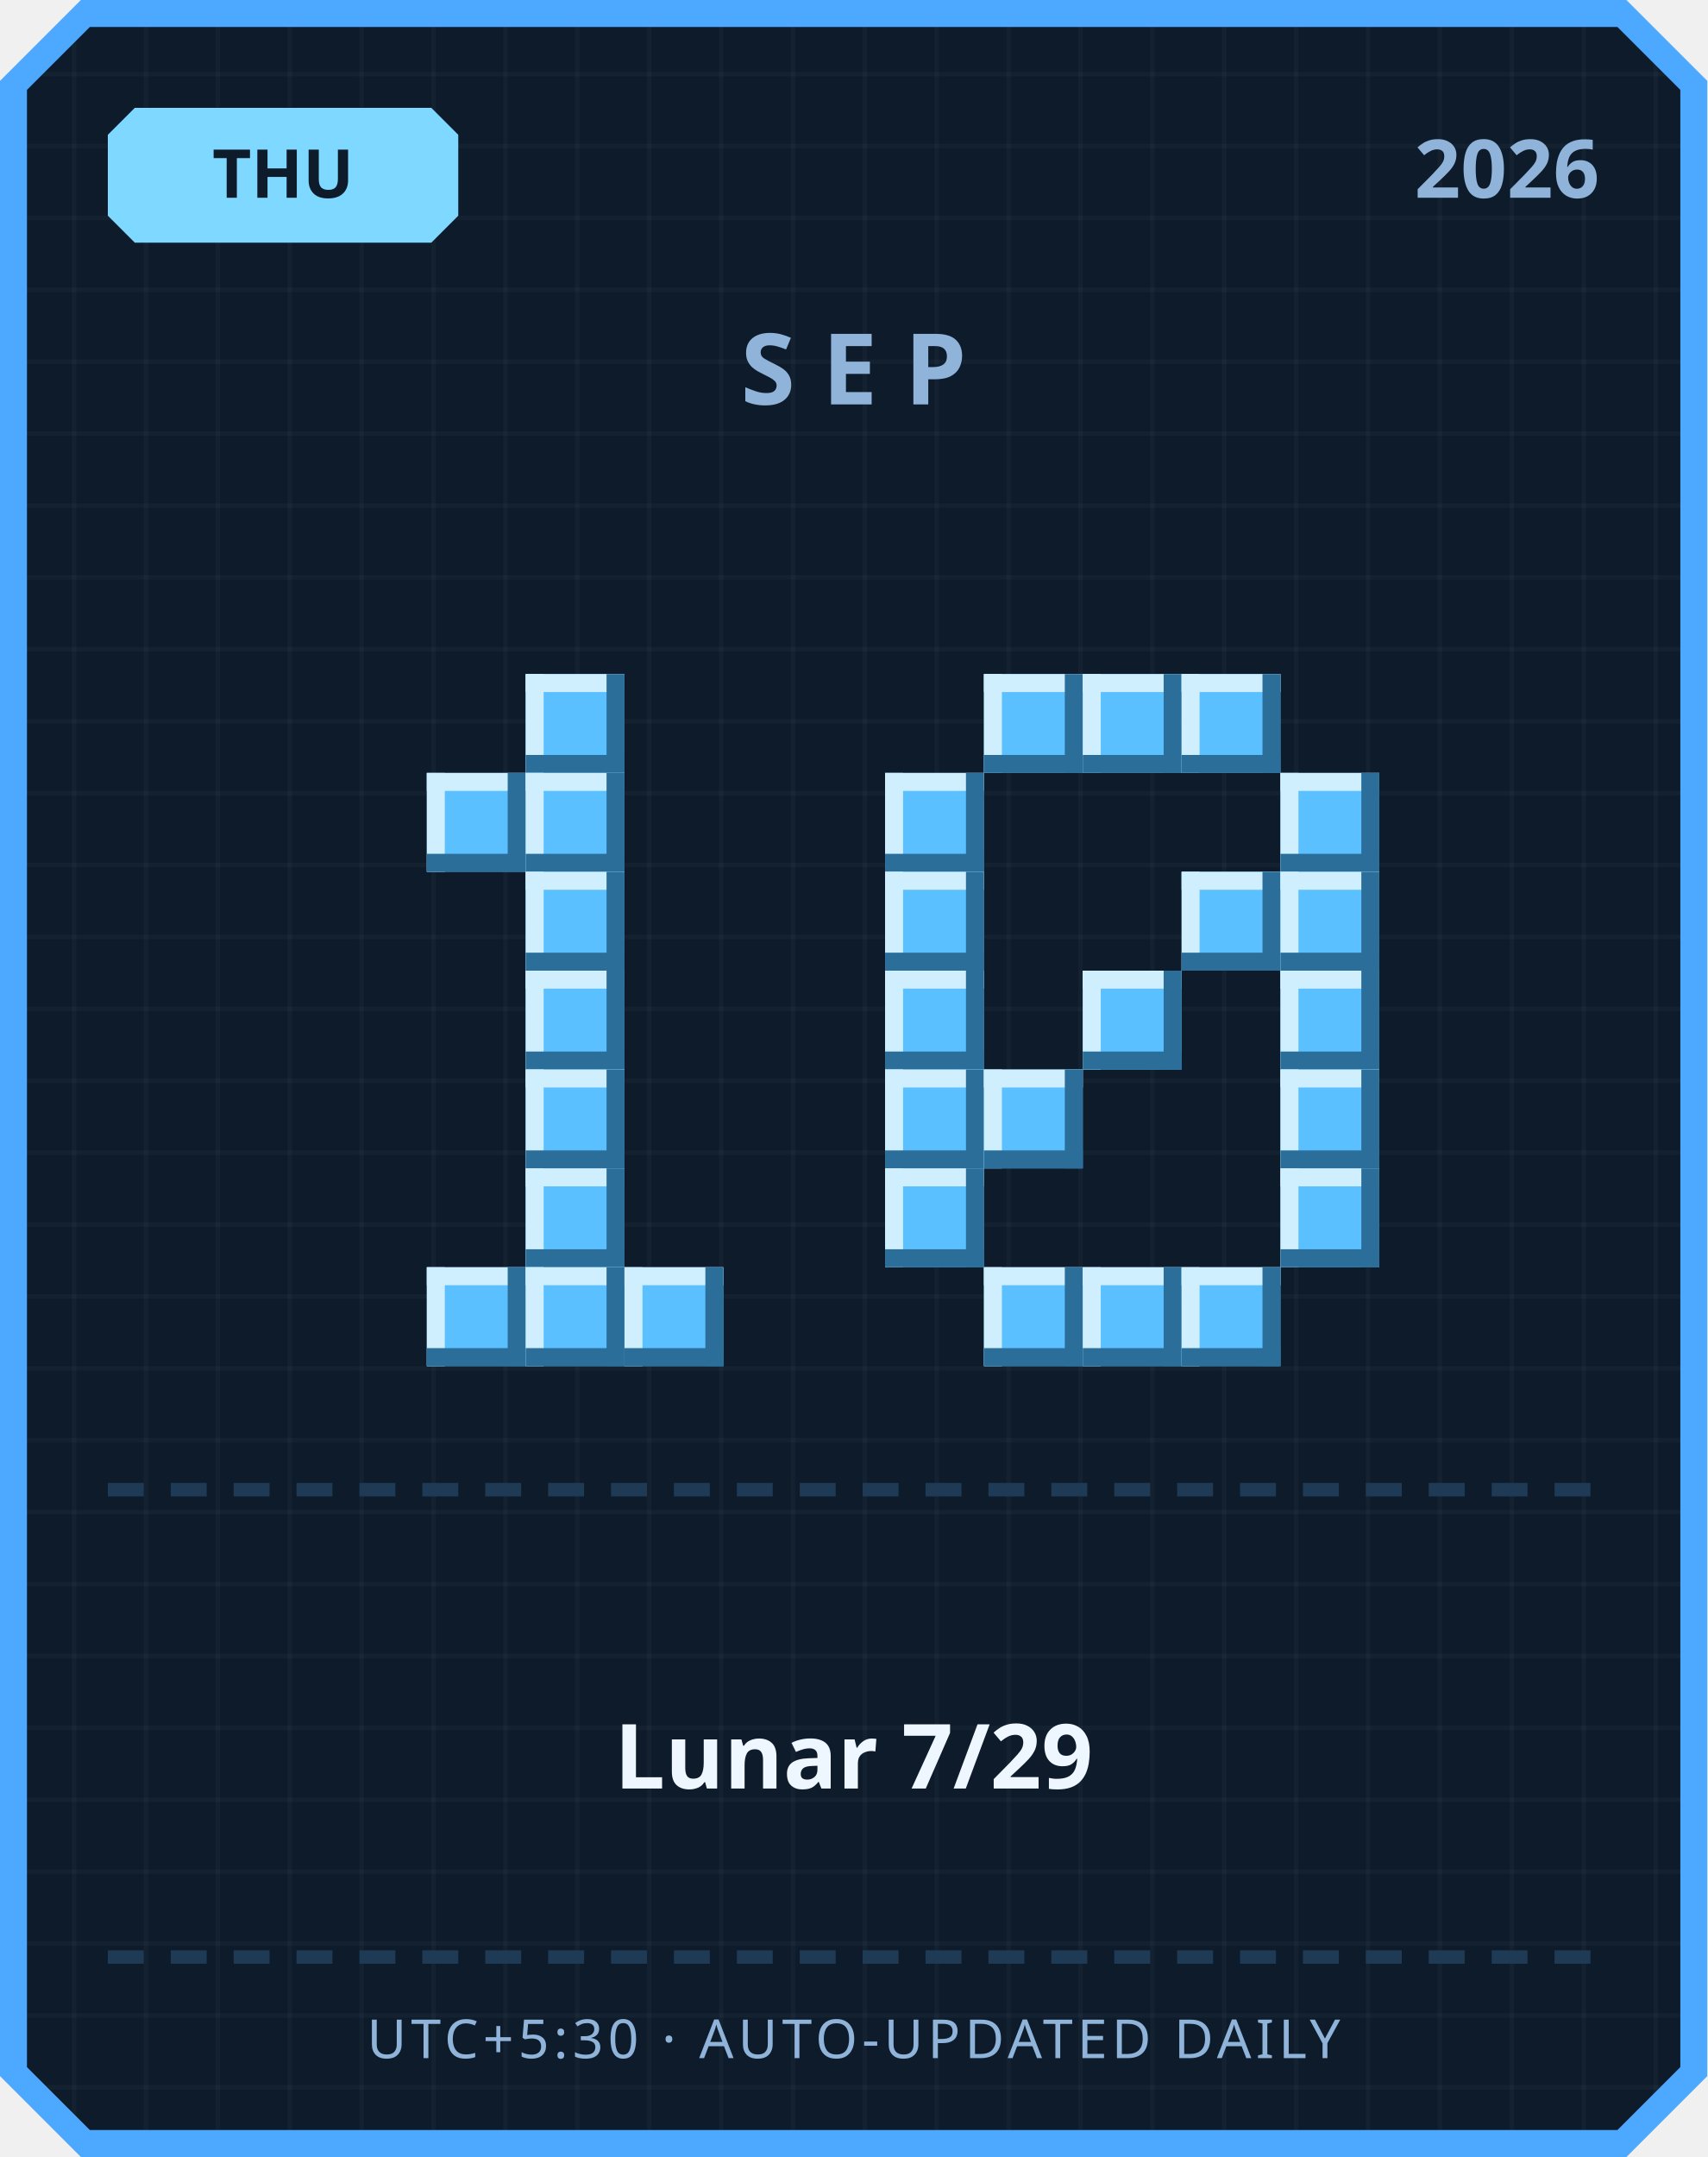
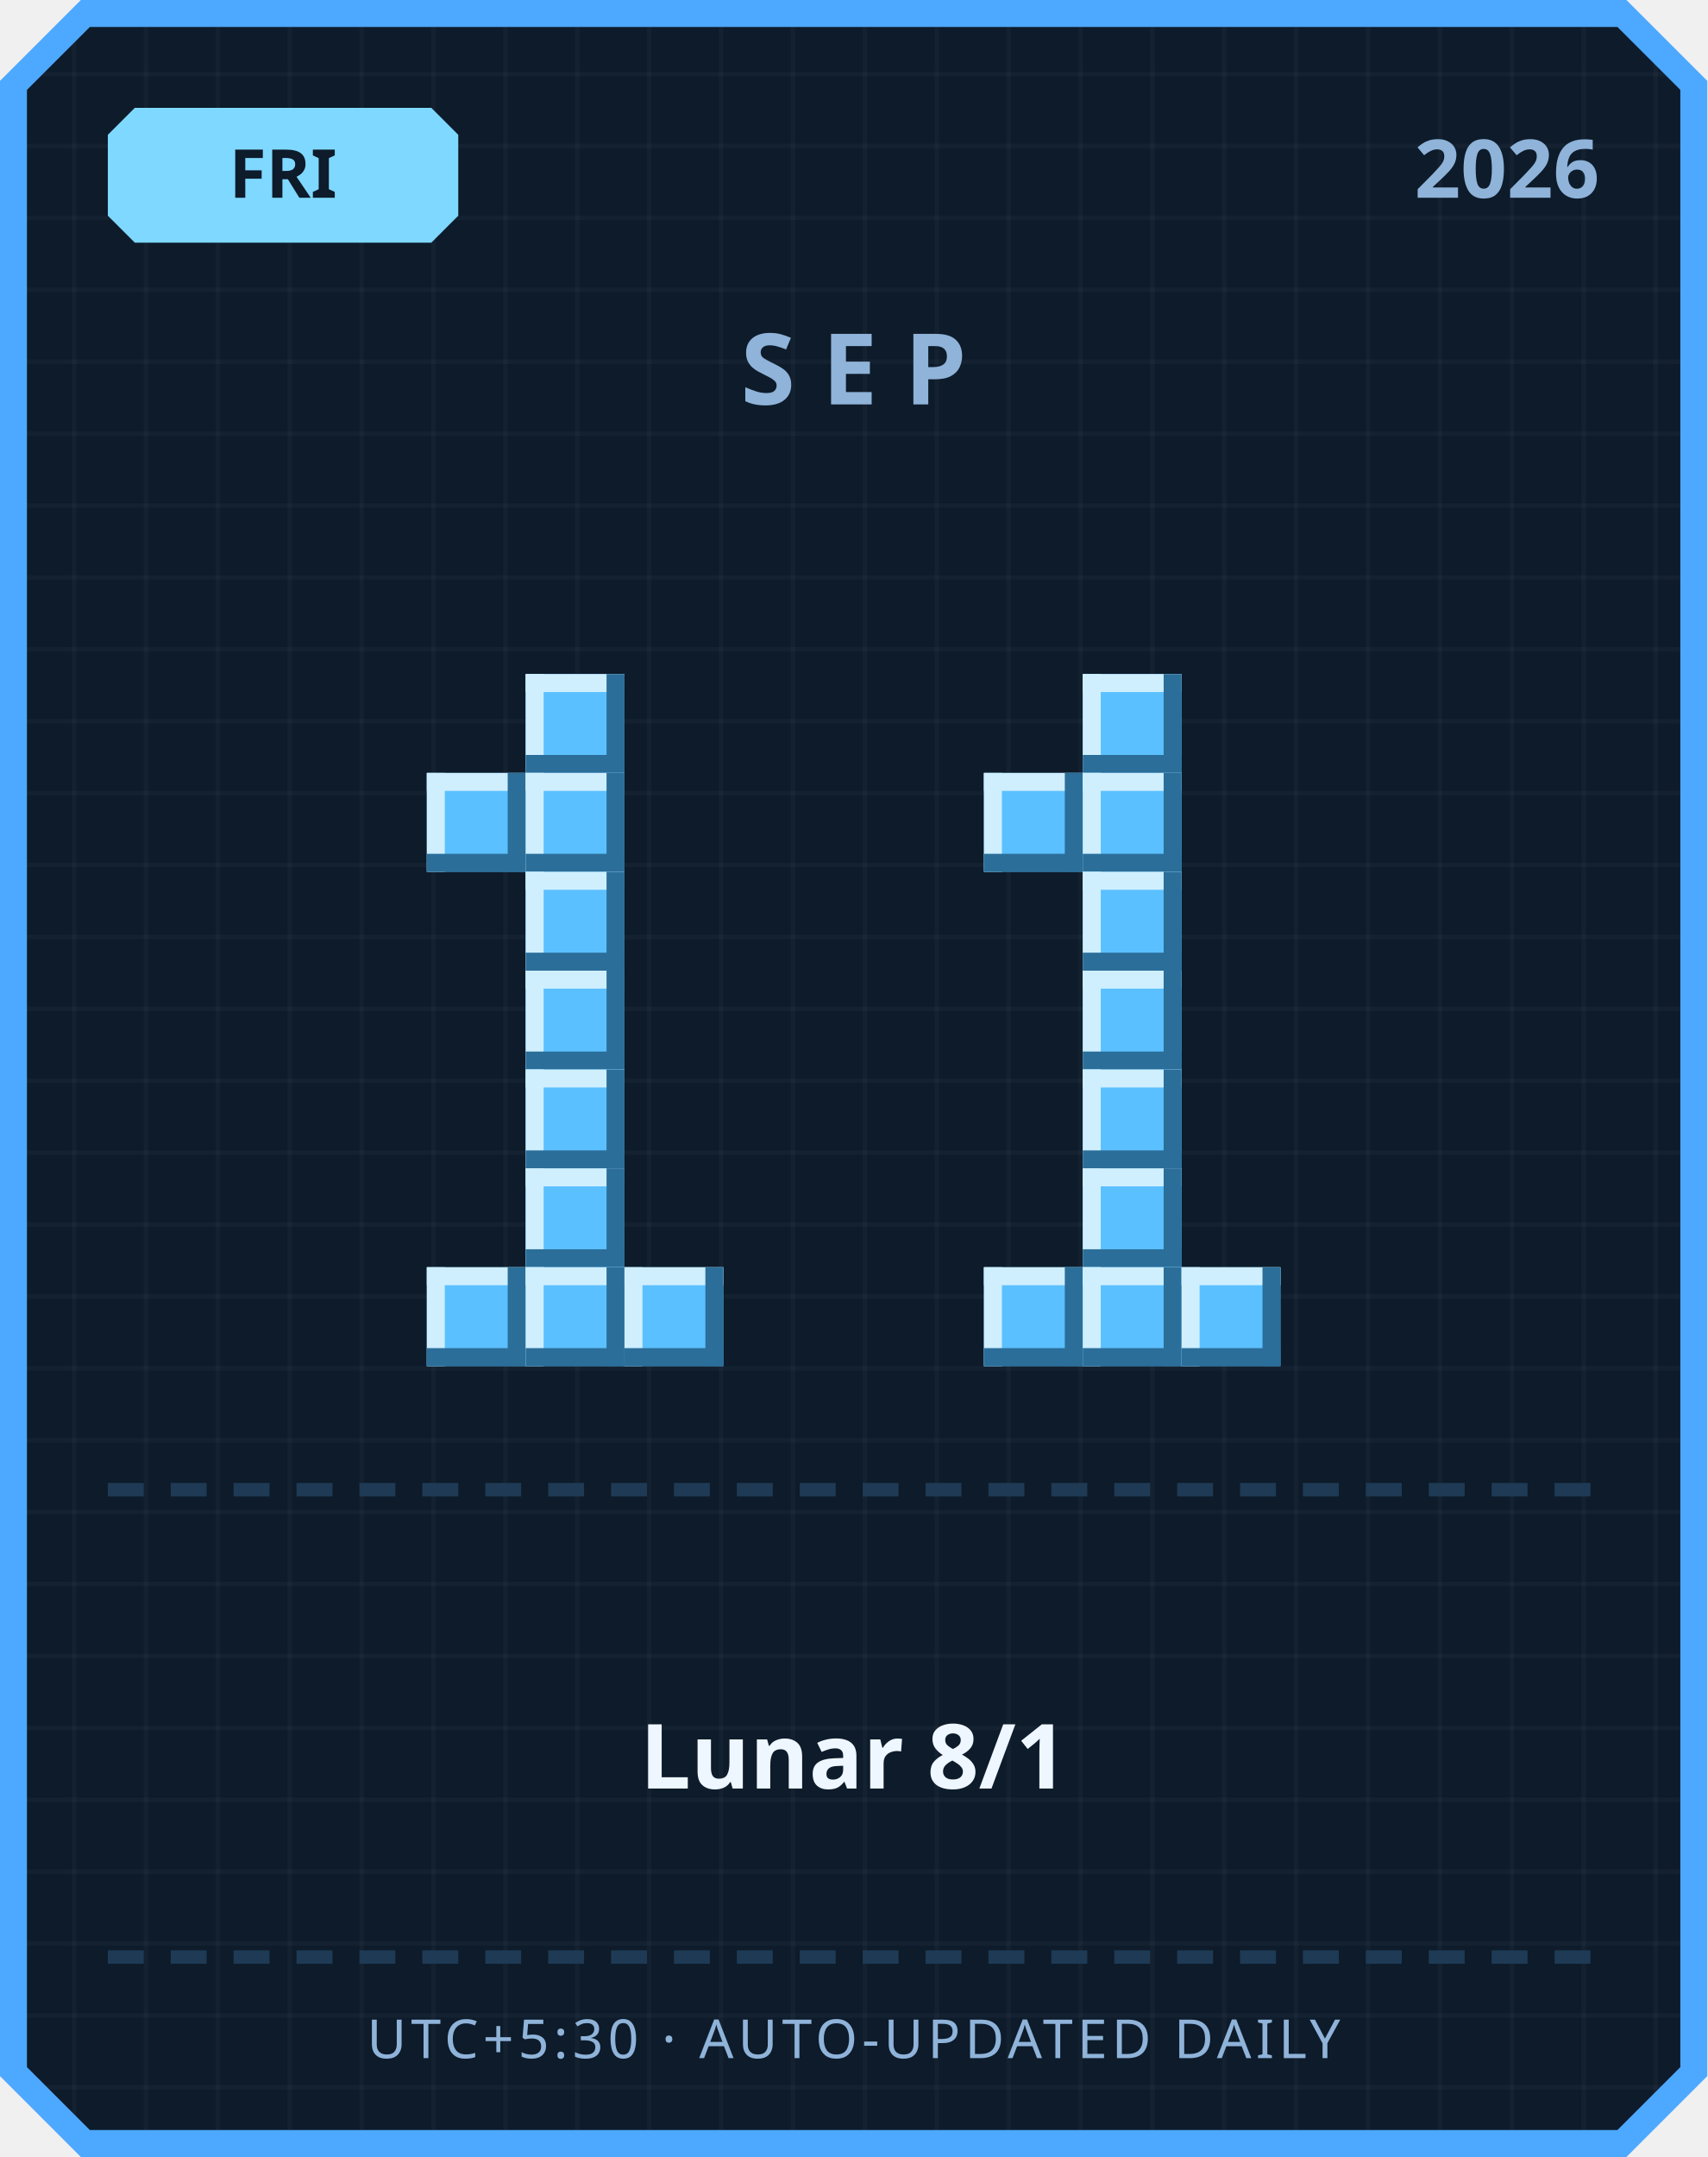
<svg xmlns="http://www.w3.org/2000/svg" width="380" height="480" viewBox="0 0 380 480">
  <defs>
    <pattern id="grid" width="16" height="16" patternUnits="userSpaceOnUse">
      <rect width="16" height="16" fill="#0d1b2a" />
      <rect width="1" height="16" fill="#ffffff" opacity="0.03" />
      <rect width="16" height="1" fill="#ffffff" opacity="0.03" />
    </pattern>
  </defs>
  <path d="M 18,0 L 362,0 L 380,18 L 380,462 L 362,480 L 18,480 L 0,462 L 0,18 Z" fill="#4da8ff" />
  <path d="M 20,6 L 360,6 L 374,20 L 374,460 L 360,474 L 20,474 L 6,460 L 6,20 Z" fill="url(#grid)" />
  <path d="M 30,24 L 96,24 L 102,30 L 102,48 L 96,54 L 30,54 L 24,48 L 24,30 Z" fill="#7fd8ff" />
-   <text x="63" y="44" text-anchor="middle" font-family="'Segoe UI', sans-serif" font-size="15" font-weight="700" fill="#0d1b2a">THU</text>
+   <text x="63" y="44" text-anchor="middle" font-family="'Segoe UI', sans-serif" font-size="15" font-weight="700" fill="#0d1b2a">FRI</text>
  <text x="356" y="44" text-anchor="end" font-family="'Segoe UI', sans-serif" font-size="18" font-weight="700" fill="#8fb3d9">2026</text>
  <text x="190" y="90" text-anchor="middle" font-family="'Segoe UI', sans-serif" font-size="22" font-weight="700" letter-spacing="6" fill="#8fb3d9">SEP</text>
  <rect x="117" y="150" width="22" height="22" fill="#5bc0ff" />
  <rect x="117" y="150" width="22" height="4" fill="#cfefff" />
  <rect x="117" y="150" width="4" height="22" fill="#cfefff" />
  <rect x="117" y="168" width="22" height="4" fill="#2b6e99" />
  <rect x="135" y="150" width="4" height="22" fill="#2b6e99" />
  <rect x="95" y="172" width="22" height="22" fill="#5bc0ff" />
  <rect x="95" y="172" width="22" height="4" fill="#cfefff" />
  <rect x="95" y="172" width="4" height="22" fill="#cfefff" />
  <rect x="95" y="190" width="22" height="4" fill="#2b6e99" />
  <rect x="113" y="172" width="4" height="22" fill="#2b6e99" />
  <rect x="117" y="172" width="22" height="22" fill="#5bc0ff" />
  <rect x="117" y="172" width="22" height="4" fill="#cfefff" />
  <rect x="117" y="172" width="4" height="22" fill="#cfefff" />
  <rect x="117" y="190" width="22" height="4" fill="#2b6e99" />
  <rect x="135" y="172" width="4" height="22" fill="#2b6e99" />
  <rect x="117" y="194" width="22" height="22" fill="#5bc0ff" />
  <rect x="117" y="194" width="22" height="4" fill="#cfefff" />
  <rect x="117" y="194" width="4" height="22" fill="#cfefff" />
  <rect x="117" y="212" width="22" height="4" fill="#2b6e99" />
  <rect x="135" y="194" width="4" height="22" fill="#2b6e99" />
  <rect x="117" y="216" width="22" height="22" fill="#5bc0ff" />
  <rect x="117" y="216" width="22" height="4" fill="#cfefff" />
  <rect x="117" y="216" width="4" height="22" fill="#cfefff" />
  <rect x="117" y="234" width="22" height="4" fill="#2b6e99" />
  <rect x="135" y="216" width="4" height="22" fill="#2b6e99" />
  <rect x="117" y="238" width="22" height="22" fill="#5bc0ff" />
  <rect x="117" y="238" width="22" height="4" fill="#cfefff" />
  <rect x="117" y="238" width="4" height="22" fill="#cfefff" />
  <rect x="117" y="256" width="22" height="4" fill="#2b6e99" />
  <rect x="135" y="238" width="4" height="22" fill="#2b6e99" />
  <rect x="117" y="260" width="22" height="22" fill="#5bc0ff" />
  <rect x="117" y="260" width="22" height="4" fill="#cfefff" />
  <rect x="117" y="260" width="4" height="22" fill="#cfefff" />
  <rect x="117" y="278" width="22" height="4" fill="#2b6e99" />
  <rect x="135" y="260" width="4" height="22" fill="#2b6e99" />
  <rect x="95" y="282" width="22" height="22" fill="#5bc0ff" />
  <rect x="95" y="282" width="22" height="4" fill="#cfefff" />
  <rect x="95" y="282" width="4" height="22" fill="#cfefff" />
  <rect x="95" y="300" width="22" height="4" fill="#2b6e99" />
  <rect x="113" y="282" width="4" height="22" fill="#2b6e99" />
  <rect x="117" y="282" width="22" height="22" fill="#5bc0ff" />
  <rect x="117" y="282" width="22" height="4" fill="#cfefff" />
  <rect x="117" y="282" width="4" height="22" fill="#cfefff" />
  <rect x="117" y="300" width="22" height="4" fill="#2b6e99" />
  <rect x="135" y="282" width="4" height="22" fill="#2b6e99" />
  <rect x="139" y="282" width="22" height="22" fill="#5bc0ff" />
  <rect x="139" y="282" width="22" height="4" fill="#cfefff" />
  <rect x="139" y="282" width="4" height="22" fill="#cfefff" />
  <rect x="139" y="300" width="22" height="4" fill="#2b6e99" />
  <rect x="157" y="282" width="4" height="22" fill="#2b6e99" />
-   <rect x="219" y="150" width="22" height="22" fill="#5bc0ff" />
-   <rect x="219" y="150" width="22" height="4" fill="#cfefff" />
-   <rect x="219" y="150" width="4" height="22" fill="#cfefff" />
-   <rect x="219" y="168" width="22" height="4" fill="#2b6e99" />
-   <rect x="237" y="150" width="4" height="22" fill="#2b6e99" />
  <rect x="241" y="150" width="22" height="22" fill="#5bc0ff" />
  <rect x="241" y="150" width="22" height="4" fill="#cfefff" />
  <rect x="241" y="150" width="4" height="22" fill="#cfefff" />
  <rect x="241" y="168" width="22" height="4" fill="#2b6e99" />
  <rect x="259" y="150" width="4" height="22" fill="#2b6e99" />
-   <rect x="263" y="150" width="22" height="22" fill="#5bc0ff" />
-   <rect x="263" y="150" width="22" height="4" fill="#cfefff" />
-   <rect x="263" y="150" width="4" height="22" fill="#cfefff" />
-   <rect x="263" y="168" width="22" height="4" fill="#2b6e99" />
-   <rect x="281" y="150" width="4" height="22" fill="#2b6e99" />
-   <rect x="197" y="172" width="22" height="22" fill="#5bc0ff" />
-   <rect x="197" y="172" width="22" height="4" fill="#cfefff" />
-   <rect x="197" y="172" width="4" height="22" fill="#cfefff" />
-   <rect x="197" y="190" width="22" height="4" fill="#2b6e99" />
-   <rect x="215" y="172" width="4" height="22" fill="#2b6e99" />
-   <rect x="285" y="172" width="22" height="22" fill="#5bc0ff" />
-   <rect x="285" y="172" width="22" height="4" fill="#cfefff" />
-   <rect x="285" y="172" width="4" height="22" fill="#cfefff" />
-   <rect x="285" y="190" width="22" height="4" fill="#2b6e99" />
-   <rect x="303" y="172" width="4" height="22" fill="#2b6e99" />
-   <rect x="197" y="194" width="22" height="22" fill="#5bc0ff" />
-   <rect x="197" y="194" width="22" height="4" fill="#cfefff" />
-   <rect x="197" y="194" width="4" height="22" fill="#cfefff" />
-   <rect x="197" y="212" width="22" height="4" fill="#2b6e99" />
-   <rect x="215" y="194" width="4" height="22" fill="#2b6e99" />
-   <rect x="263" y="194" width="22" height="22" fill="#5bc0ff" />
-   <rect x="263" y="194" width="22" height="4" fill="#cfefff" />
-   <rect x="263" y="194" width="4" height="22" fill="#cfefff" />
-   <rect x="263" y="212" width="22" height="4" fill="#2b6e99" />
-   <rect x="281" y="194" width="4" height="22" fill="#2b6e99" />
-   <rect x="285" y="194" width="22" height="22" fill="#5bc0ff" />
-   <rect x="285" y="194" width="22" height="4" fill="#cfefff" />
-   <rect x="285" y="194" width="4" height="22" fill="#cfefff" />
-   <rect x="285" y="212" width="22" height="4" fill="#2b6e99" />
-   <rect x="303" y="194" width="4" height="22" fill="#2b6e99" />
-   <rect x="197" y="216" width="22" height="22" fill="#5bc0ff" />
-   <rect x="197" y="216" width="22" height="4" fill="#cfefff" />
-   <rect x="197" y="216" width="4" height="22" fill="#cfefff" />
-   <rect x="197" y="234" width="22" height="4" fill="#2b6e99" />
-   <rect x="215" y="216" width="4" height="22" fill="#2b6e99" />
+   <rect x="219" y="172" width="22" height="22" fill="#5bc0ff" />
+   <rect x="219" y="172" width="22" height="4" fill="#cfefff" />
+   <rect x="219" y="172" width="4" height="22" fill="#cfefff" />
+   <rect x="219" y="190" width="22" height="4" fill="#2b6e99" />
+   <rect x="237" y="172" width="4" height="22" fill="#2b6e99" />
+   <rect x="241" y="172" width="22" height="22" fill="#5bc0ff" />
+   <rect x="241" y="172" width="22" height="4" fill="#cfefff" />
+   <rect x="241" y="172" width="4" height="22" fill="#cfefff" />
+   <rect x="241" y="190" width="22" height="4" fill="#2b6e99" />
+   <rect x="259" y="172" width="4" height="22" fill="#2b6e99" />
+   <rect x="241" y="194" width="22" height="22" fill="#5bc0ff" />
+   <rect x="241" y="194" width="22" height="4" fill="#cfefff" />
+   <rect x="241" y="194" width="4" height="22" fill="#cfefff" />
+   <rect x="241" y="212" width="22" height="4" fill="#2b6e99" />
+   <rect x="259" y="194" width="4" height="22" fill="#2b6e99" />
  <rect x="241" y="216" width="22" height="22" fill="#5bc0ff" />
  <rect x="241" y="216" width="22" height="4" fill="#cfefff" />
  <rect x="241" y="216" width="4" height="22" fill="#cfefff" />
  <rect x="241" y="234" width="22" height="4" fill="#2b6e99" />
  <rect x="259" y="216" width="4" height="22" fill="#2b6e99" />
-   <rect x="285" y="216" width="22" height="22" fill="#5bc0ff" />
-   <rect x="285" y="216" width="22" height="4" fill="#cfefff" />
-   <rect x="285" y="216" width="4" height="22" fill="#cfefff" />
-   <rect x="285" y="234" width="22" height="4" fill="#2b6e99" />
-   <rect x="303" y="216" width="4" height="22" fill="#2b6e99" />
-   <rect x="197" y="238" width="22" height="22" fill="#5bc0ff" />
-   <rect x="197" y="238" width="22" height="4" fill="#cfefff" />
-   <rect x="197" y="238" width="4" height="22" fill="#cfefff" />
-   <rect x="197" y="256" width="22" height="4" fill="#2b6e99" />
-   <rect x="215" y="238" width="4" height="22" fill="#2b6e99" />
-   <rect x="219" y="238" width="22" height="22" fill="#5bc0ff" />
-   <rect x="219" y="238" width="22" height="4" fill="#cfefff" />
-   <rect x="219" y="238" width="4" height="22" fill="#cfefff" />
-   <rect x="219" y="256" width="22" height="4" fill="#2b6e99" />
-   <rect x="237" y="238" width="4" height="22" fill="#2b6e99" />
-   <rect x="285" y="238" width="22" height="22" fill="#5bc0ff" />
-   <rect x="285" y="238" width="22" height="4" fill="#cfefff" />
-   <rect x="285" y="238" width="4" height="22" fill="#cfefff" />
-   <rect x="285" y="256" width="22" height="4" fill="#2b6e99" />
-   <rect x="303" y="238" width="4" height="22" fill="#2b6e99" />
-   <rect x="197" y="260" width="22" height="22" fill="#5bc0ff" />
-   <rect x="197" y="260" width="22" height="4" fill="#cfefff" />
-   <rect x="197" y="260" width="4" height="22" fill="#cfefff" />
-   <rect x="197" y="278" width="22" height="4" fill="#2b6e99" />
-   <rect x="215" y="260" width="4" height="22" fill="#2b6e99" />
-   <rect x="285" y="260" width="22" height="22" fill="#5bc0ff" />
-   <rect x="285" y="260" width="22" height="4" fill="#cfefff" />
-   <rect x="285" y="260" width="4" height="22" fill="#cfefff" />
-   <rect x="285" y="278" width="22" height="4" fill="#2b6e99" />
-   <rect x="303" y="260" width="4" height="22" fill="#2b6e99" />
+   <rect x="241" y="238" width="22" height="22" fill="#5bc0ff" />
+   <rect x="241" y="238" width="22" height="4" fill="#cfefff" />
+   <rect x="241" y="238" width="4" height="22" fill="#cfefff" />
+   <rect x="241" y="256" width="22" height="4" fill="#2b6e99" />
+   <rect x="259" y="238" width="4" height="22" fill="#2b6e99" />
+   <rect x="241" y="260" width="22" height="22" fill="#5bc0ff" />
+   <rect x="241" y="260" width="22" height="4" fill="#cfefff" />
+   <rect x="241" y="260" width="4" height="22" fill="#cfefff" />
+   <rect x="241" y="278" width="22" height="4" fill="#2b6e99" />
+   <rect x="259" y="260" width="4" height="22" fill="#2b6e99" />
  <rect x="219" y="282" width="22" height="22" fill="#5bc0ff" />
  <rect x="219" y="282" width="22" height="4" fill="#cfefff" />
  <rect x="219" y="282" width="4" height="22" fill="#cfefff" />
  <rect x="219" y="300" width="22" height="4" fill="#2b6e99" />
  <rect x="237" y="282" width="4" height="22" fill="#2b6e99" />
  <rect x="241" y="282" width="22" height="22" fill="#5bc0ff" />
  <rect x="241" y="282" width="22" height="4" fill="#cfefff" />
  <rect x="241" y="282" width="4" height="22" fill="#cfefff" />
  <rect x="241" y="300" width="22" height="4" fill="#2b6e99" />
  <rect x="259" y="282" width="4" height="22" fill="#2b6e99" />
  <rect x="263" y="282" width="22" height="22" fill="#5bc0ff" />
  <rect x="263" y="282" width="22" height="4" fill="#cfefff" />
  <rect x="263" y="282" width="4" height="22" fill="#cfefff" />
  <rect x="263" y="300" width="22" height="4" fill="#2b6e99" />
  <rect x="281" y="282" width="4" height="22" fill="#2b6e99" />
  <rect x="24" y="330" width="8" height="3" fill="#1e3a54" />
  <rect x="38" y="330" width="8" height="3" fill="#1e3a54" />
  <rect x="52" y="330" width="8" height="3" fill="#1e3a54" />
  <rect x="66" y="330" width="8" height="3" fill="#1e3a54" />
  <rect x="80" y="330" width="8" height="3" fill="#1e3a54" />
  <rect x="94" y="330" width="8" height="3" fill="#1e3a54" />
  <rect x="108" y="330" width="8" height="3" fill="#1e3a54" />
  <rect x="122" y="330" width="8" height="3" fill="#1e3a54" />
  <rect x="136" y="330" width="8" height="3" fill="#1e3a54" />
  <rect x="150" y="330" width="8" height="3" fill="#1e3a54" />
  <rect x="164" y="330" width="8" height="3" fill="#1e3a54" />
  <rect x="178" y="330" width="8" height="3" fill="#1e3a54" />
  <rect x="192" y="330" width="8" height="3" fill="#1e3a54" />
  <rect x="206" y="330" width="8" height="3" fill="#1e3a54" />
  <rect x="220" y="330" width="8" height="3" fill="#1e3a54" />
  <rect x="234" y="330" width="8" height="3" fill="#1e3a54" />
  <rect x="248" y="330" width="8" height="3" fill="#1e3a54" />
  <rect x="262" y="330" width="8" height="3" fill="#1e3a54" />
  <rect x="276" y="330" width="8" height="3" fill="#1e3a54" />
  <rect x="290" y="330" width="8" height="3" fill="#1e3a54" />
  <rect x="304" y="330" width="8" height="3" fill="#1e3a54" />
  <rect x="318" y="330" width="8" height="3" fill="#1e3a54" />
  <rect x="332" y="330" width="8" height="3" fill="#1e3a54" />
  <rect x="346" y="330" width="8" height="3" fill="#1e3a54" />
-   <text x="190" y="398" text-anchor="middle" font-family="'Segoe UI', 'Microsoft JhengHei', sans-serif" font-size="20" font-weight="700" fill="#eef6ff">Lunar 7/29</text>
+   <text x="190" y="398" text-anchor="middle" font-family="'Segoe UI', 'Microsoft JhengHei', sans-serif" font-size="20" font-weight="700" fill="#eef6ff">Lunar 8/1</text>
  <rect x="24" y="434" width="8" height="3" fill="#1e3a54" />
  <rect x="38" y="434" width="8" height="3" fill="#1e3a54" />
  <rect x="52" y="434" width="8" height="3" fill="#1e3a54" />
  <rect x="66" y="434" width="8" height="3" fill="#1e3a54" />
  <rect x="80" y="434" width="8" height="3" fill="#1e3a54" />
  <rect x="94" y="434" width="8" height="3" fill="#1e3a54" />
  <rect x="108" y="434" width="8" height="3" fill="#1e3a54" />
  <rect x="122" y="434" width="8" height="3" fill="#1e3a54" />
  <rect x="136" y="434" width="8" height="3" fill="#1e3a54" />
  <rect x="150" y="434" width="8" height="3" fill="#1e3a54" />
  <rect x="164" y="434" width="8" height="3" fill="#1e3a54" />
  <rect x="178" y="434" width="8" height="3" fill="#1e3a54" />
  <rect x="192" y="434" width="8" height="3" fill="#1e3a54" />
  <rect x="206" y="434" width="8" height="3" fill="#1e3a54" />
  <rect x="220" y="434" width="8" height="3" fill="#1e3a54" />
  <rect x="234" y="434" width="8" height="3" fill="#1e3a54" />
  <rect x="248" y="434" width="8" height="3" fill="#1e3a54" />
  <rect x="262" y="434" width="8" height="3" fill="#1e3a54" />
  <rect x="276" y="434" width="8" height="3" fill="#1e3a54" />
  <rect x="290" y="434" width="8" height="3" fill="#1e3a54" />
  <rect x="304" y="434" width="8" height="3" fill="#1e3a54" />
  <rect x="318" y="434" width="8" height="3" fill="#1e3a54" />
  <rect x="332" y="434" width="8" height="3" fill="#1e3a54" />
  <rect x="346" y="434" width="8" height="3" fill="#1e3a54" />
  <text x="190" y="458" text-anchor="middle" font-family="'Segoe UI', sans-serif" font-size="12" letter-spacing="1" fill="#8fb3d9">UTC+5:30 · AUTO-UPDATED DAILY</text>
</svg>
